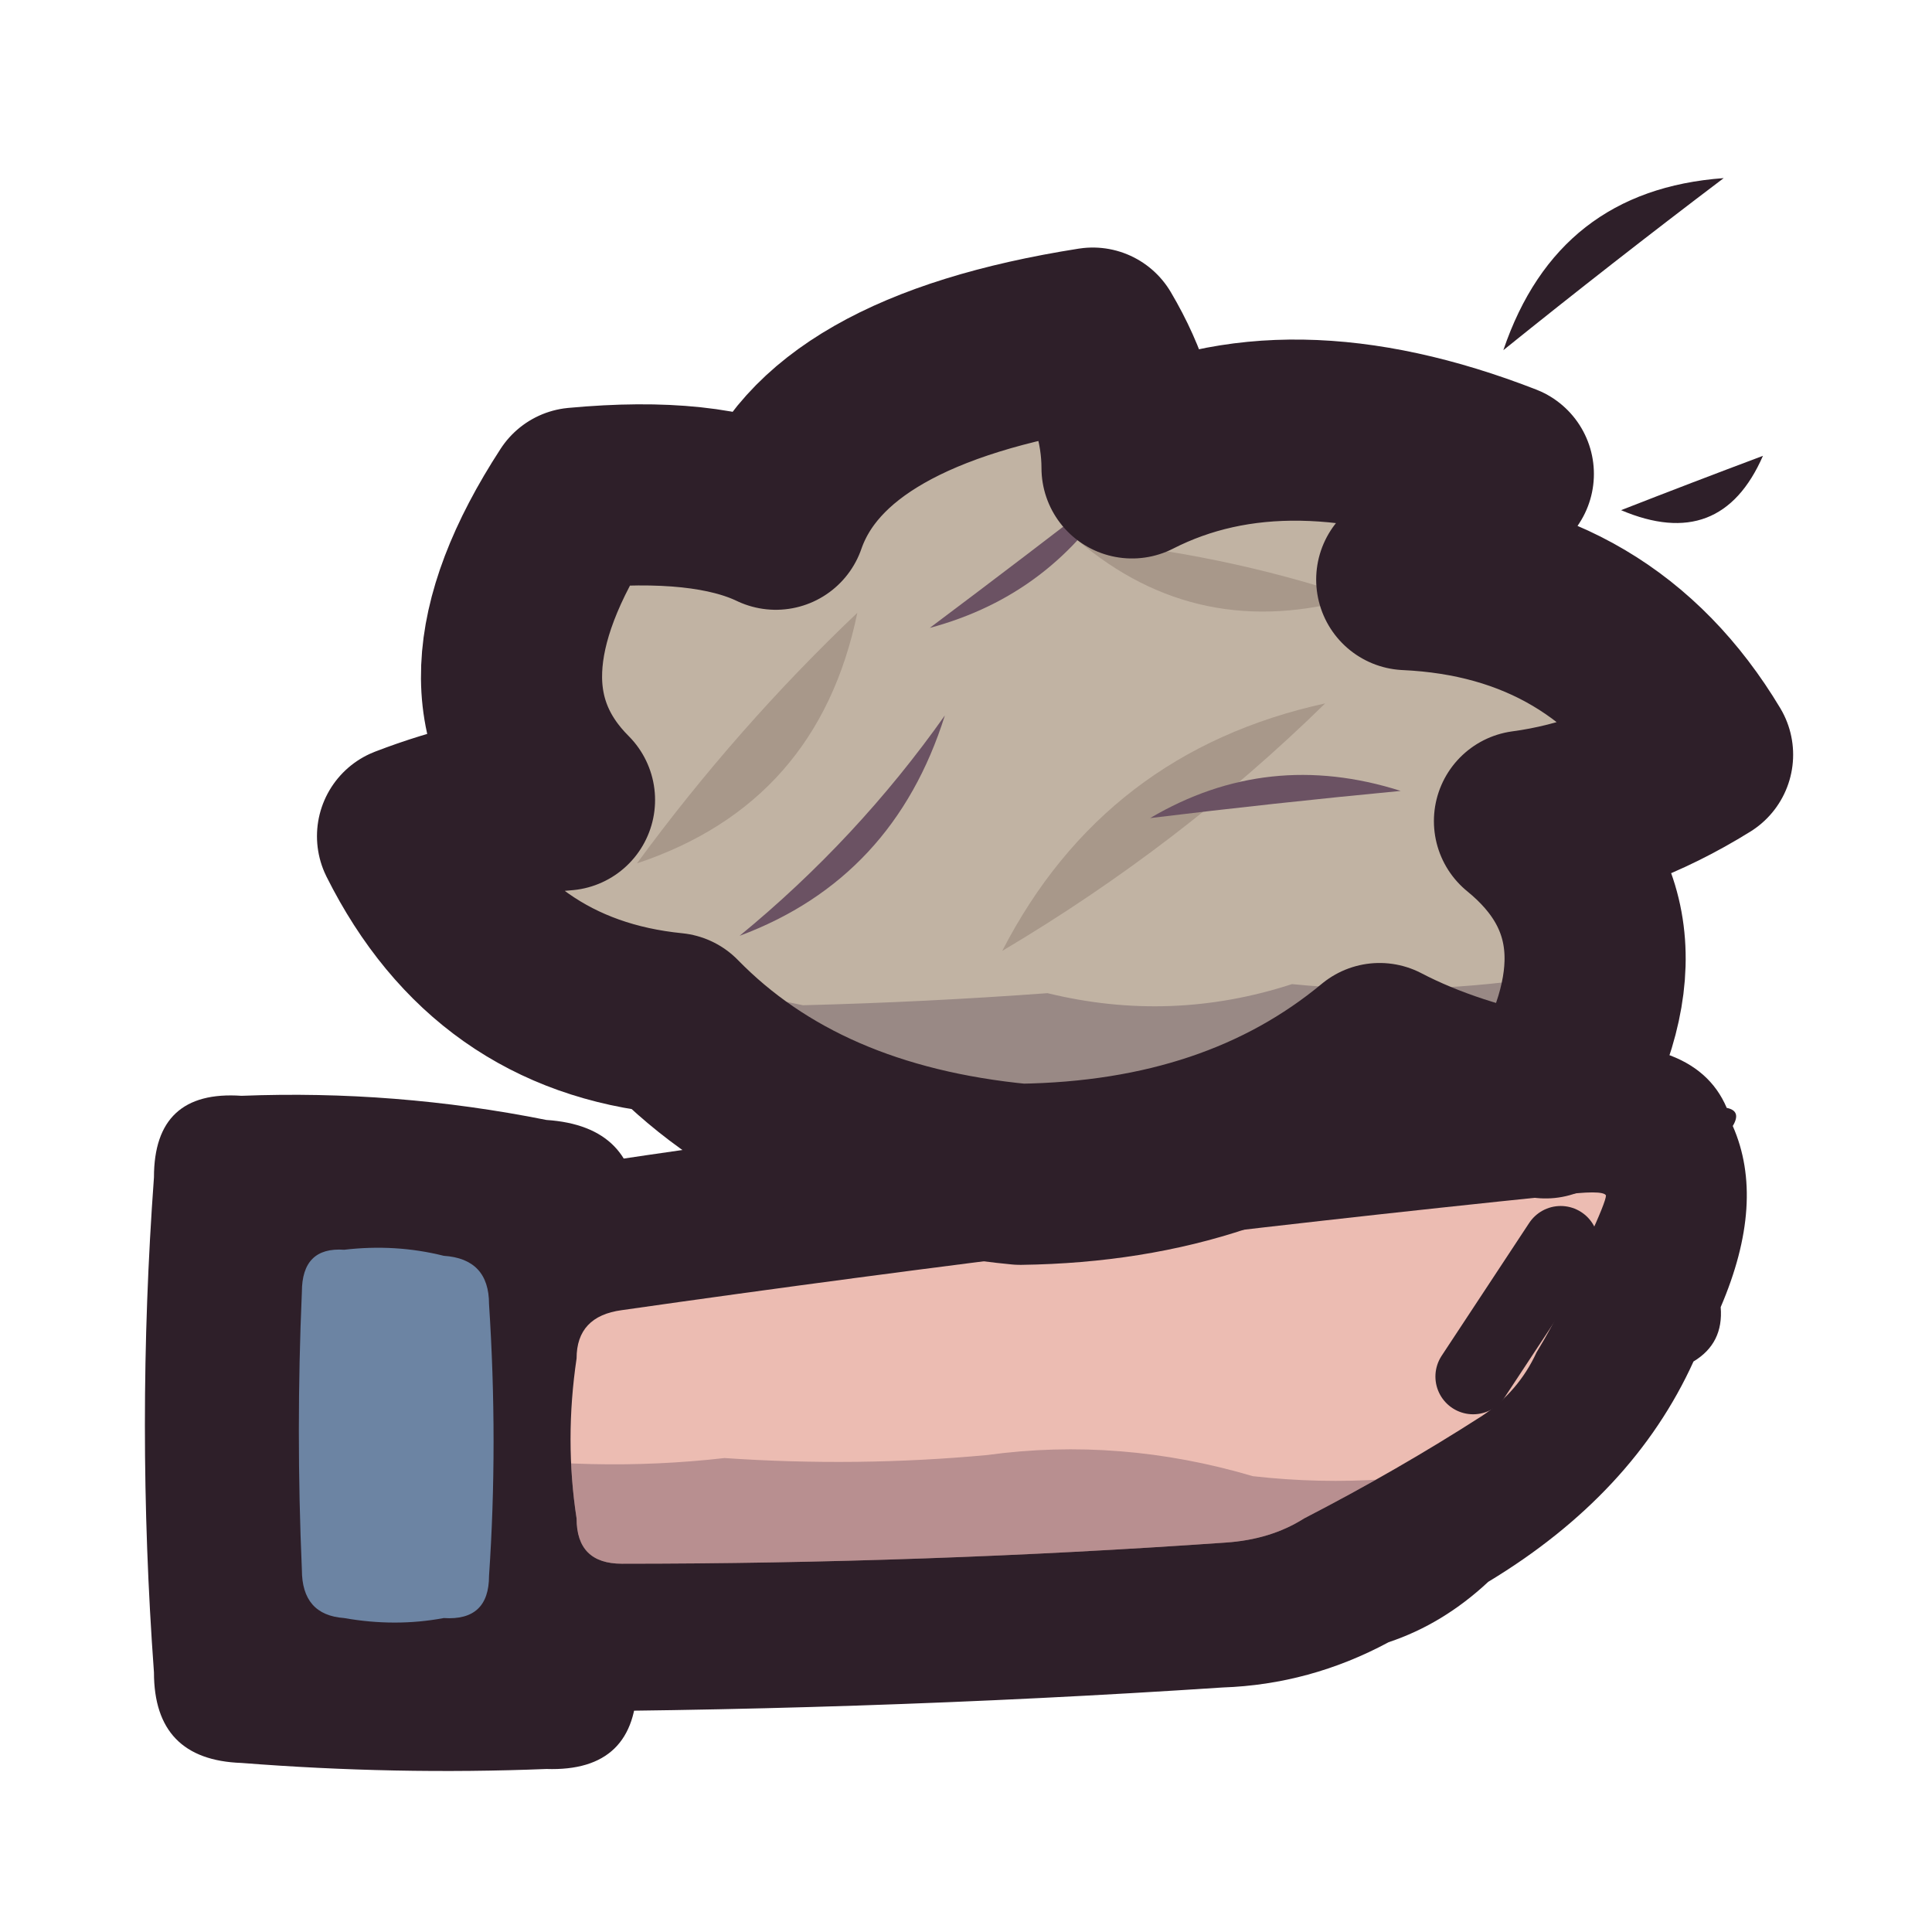
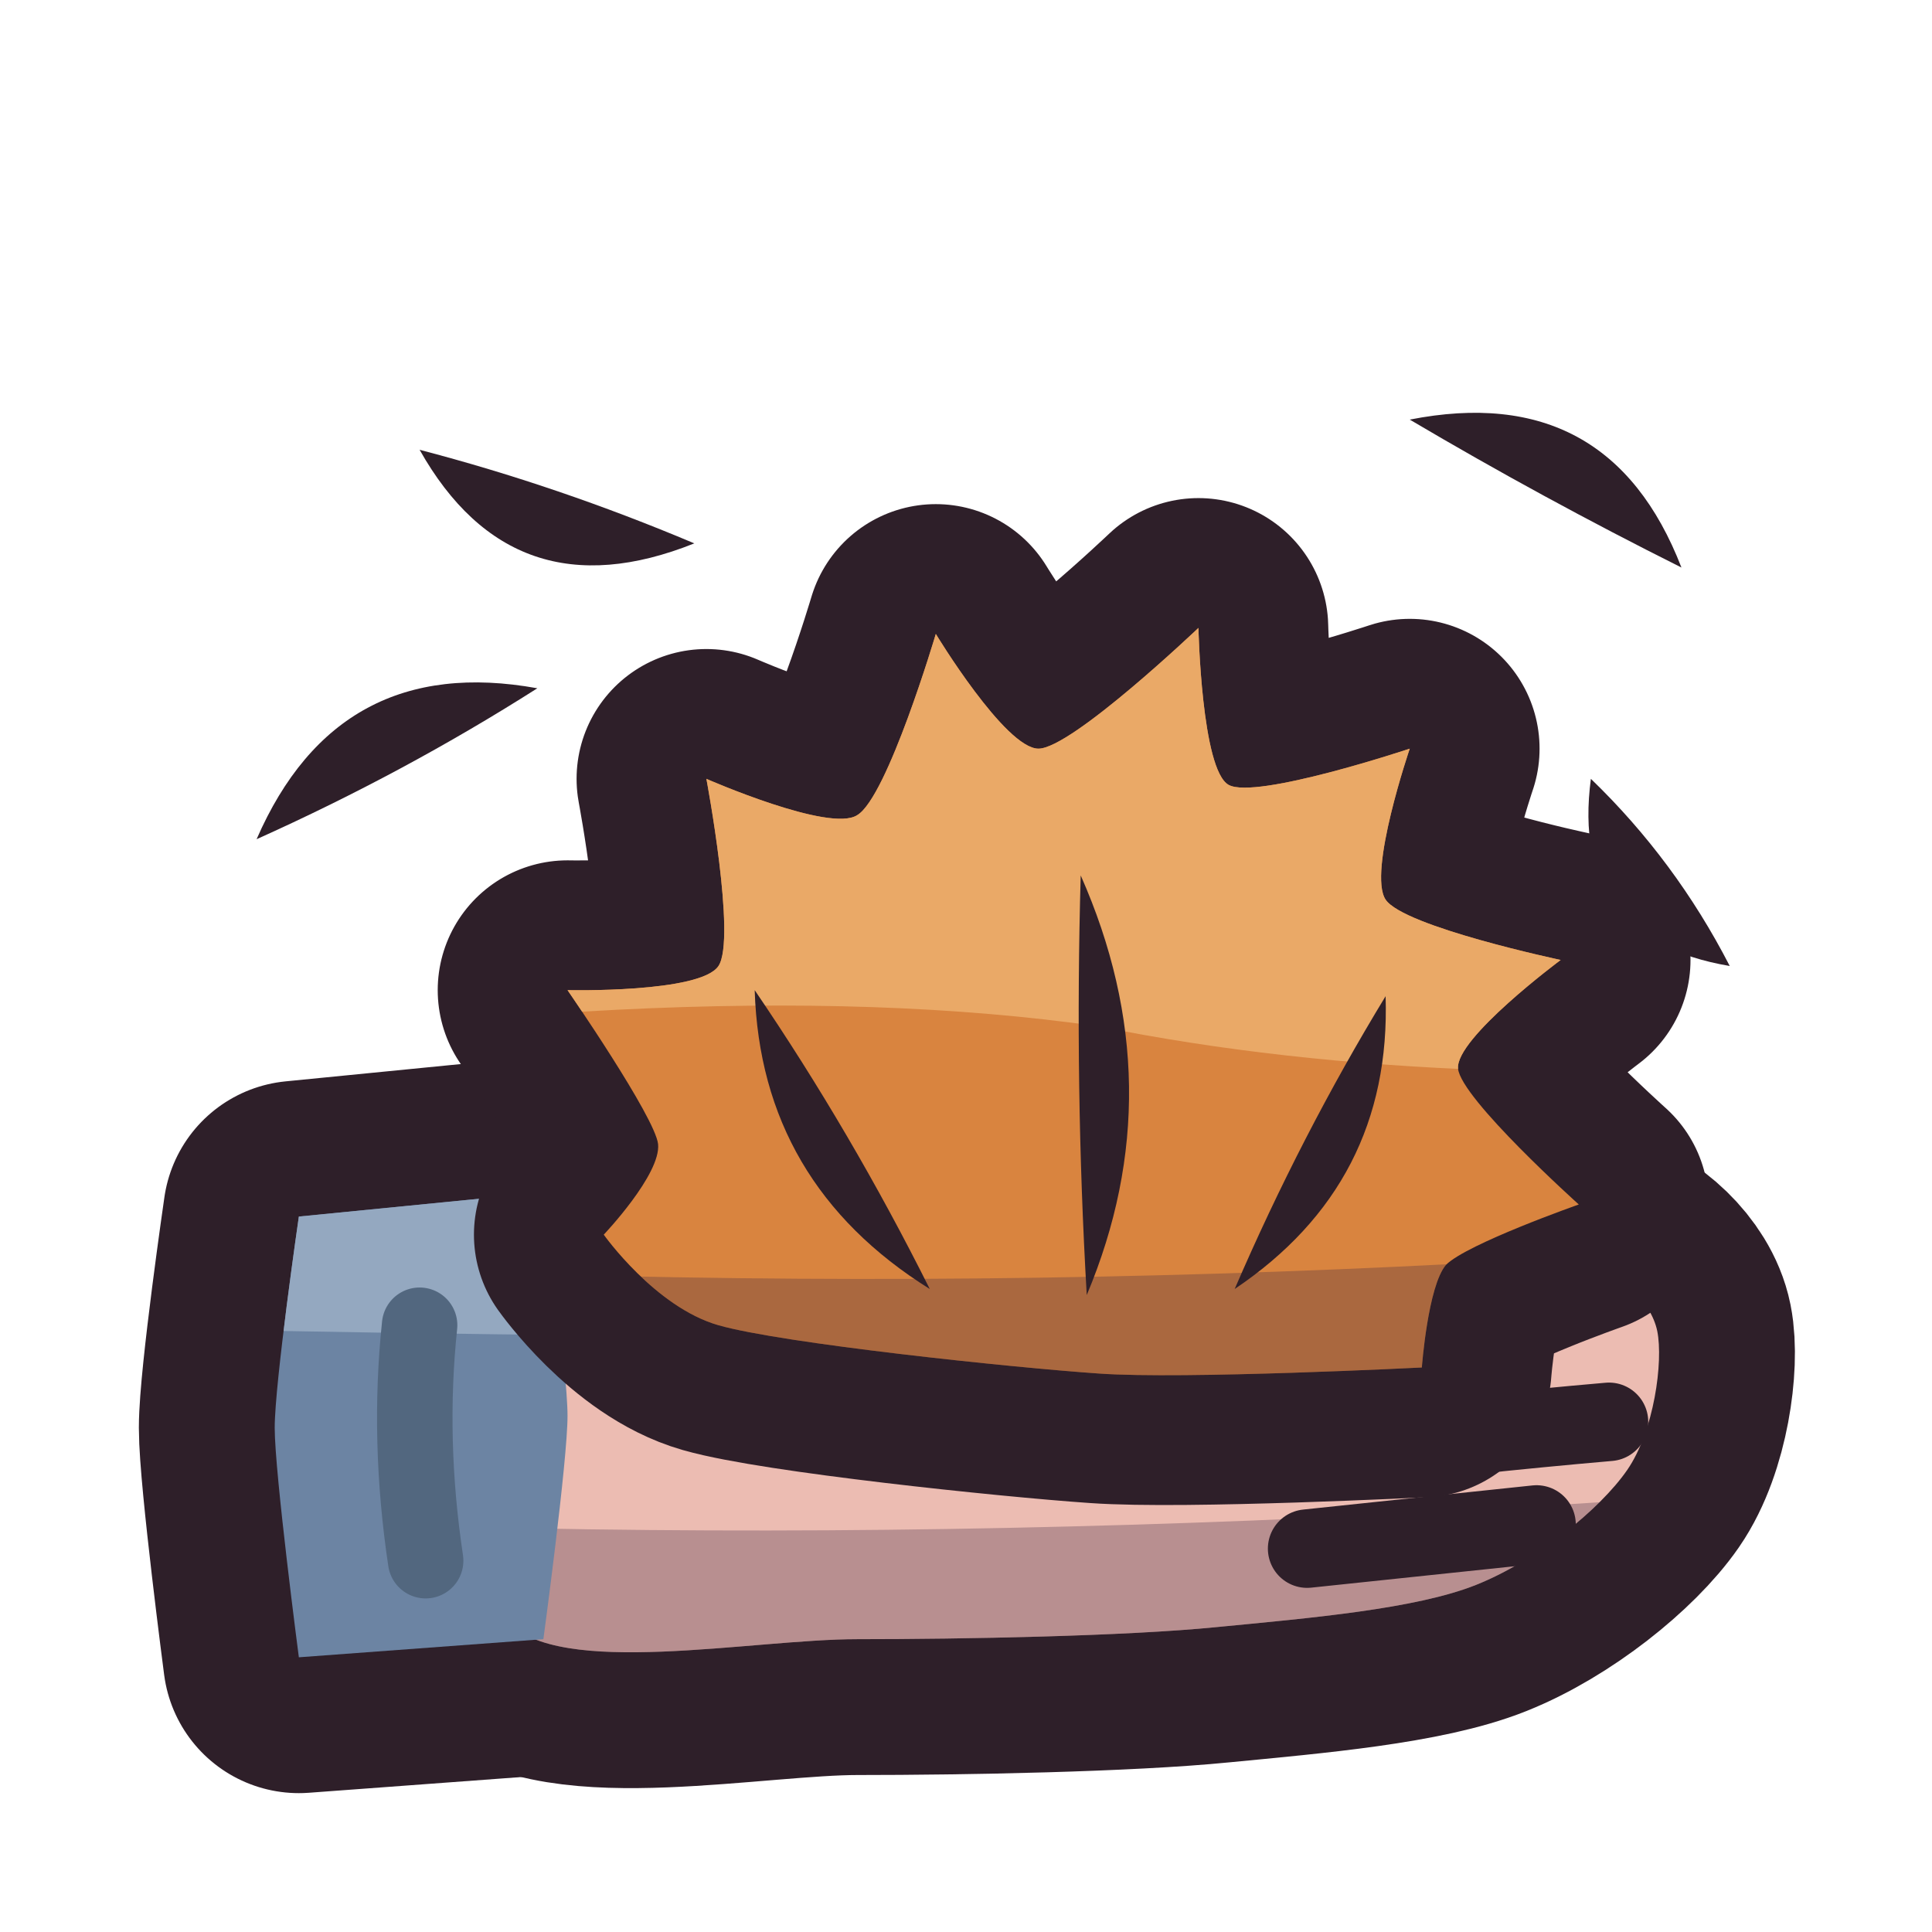
<svg xmlns="http://www.w3.org/2000/svg" viewBox="0 0 64 64" width="64" height="64">
  <defs>
-     <clipPath id="icon-fur-hand">
-       <path d="M20.6 43.4Q36 41.2 51.6 39.6Q53.1 39.4 53.2 39.6Q53.4 39.5 53.2 39.6Q53.2 39.8 52.6 41.1Q52 43 50.9 44.8Q50.3 46.1 49.1 46.9Q46.3 48.7 43.2 50.3Q42.1 51 40.6 51.1Q30.6 51.8 20.6 51.8Q19.1 51.8 19.1 50.3Q18.7 47.7 19.1 45Q19.1 43.6 20.6 43.4Z" />
+     <clipPath id="icon-fur-clip1">
+       <path d="M16.8 41.5C17.6 39.8 20.4 42 22.4 42.3C24.4 42.6 27.7 43.3 30.4 43.5C33.1 43.7 37.5 44.1 40.3 43.9C43.1 43.8 46.8 42.8 48.7 42.5C50.6 42.2 51.8 41.7 52.7 41.9C53.6 42.1 54.7 43.1 54.9 44.1C55.1 45.1 54.8 47.4 53.9 48.7C53 50 50.9 51.7 48.9 52.5C46.9 53.3 43.4 53.6 40.3 53.9C37.3 54.2 31.9 54.3 28.4 54.3C24.9 54.3 18.5 55.6 16.8 53.7C15.2 51.8 16 43.2 16.8 41.5Z" />
    </clipPath>
-     <clipPath id="icon-fur-fluff">
-       <path d="M37.5 15.5Q42.6 12.9 49.8 15.7Q48.5 17.7 46.6 19.2Q53.1 19.5 56.4 25Q53.5 26.8 50.5 27.2Q54.8 30.7 51.2 36.7Q48 36.1 45.7 34.9Q41 38.8 33.8 38.9Q26.5 38.2 22.3 33.9Q16.3 33.3 13.5 27.7Q16.1 26.7 18.7 26.5Q15 22.8 19.1 16.5Q23.4 16.1 25.7 17.2Q27.3 12.6 36.2 11.2Q37.5 13.4 37.5 15.5Z" />
+     <clipPath id="icon-fur-clip2">
+       <path d="M9.9 40.3C9.9 40.3 18 39.5 18 39.5C18 39.5 18.8 45.4 18.8 46.9C18.8 48.4 18 54.3 18 54.3C18 54.3 9.9 54.9 9.9 54.9C9.9 54.9 9.1 48.8 9.1 47.3C9.1 45.8 9.9 40.3 9.9 40.3Z" />
+     </clipPath>
+     <clipPath id="icon-fur-clip3">
+       <path d="M23.8 43.9C21.7 43.3 20 40.9 20 40.9C20 40.9 21.9 38.9 21.8 37.9C21.7 37 18.8 32.8 18.8 32.8C18.8 32.8 23.2 32.9 23.8 32C24.4 31.1 23.4 25.8 23.4 25.8C23.4 25.8 27.5 27.6 28.4 27C29.4 26.4 31 21 31 21C31 21 33.3 24.8 34.4 24.8C35.5 24.8 39.7 20.8 39.7 20.8C39.7 20.8 39.8 25.5 40.7 26C41.6 26.5 46.7 24.8 46.7 24.8C46.7 24.8 45.3 28.9 45.9 29.8C46.5 30.7 51.7 31.8 51.7 31.8C51.7 31.8 48.2 34.4 48.3 35.4C48.4 36.4 52.3 39.9 52.3 39.9C52.3 39.9 48.6 41.2 47.9 41.9C47.3 42.6 47.1 45.3 47.1 45.3C47.1 45.3 39.2 45.7 36.4 45.5C33.5 45.3 25.9 44.5 23.8 43.9Z" />
+     </clipPath>
+     <clipPath id="icon-fur-clip4">
+       <path d="M23.8 43.9C21.7 43.3 20 40.9 20 40.9C20 40.9 21.9 38.9 21.8 37.9C21.7 37 18.8 32.8 18.8 32.8C18.8 32.8 23.2 32.9 23.8 32C24.4 31.1 23.4 25.8 23.4 25.8C23.4 25.8 27.5 27.6 28.4 27C29.4 26.4 31 21 31 21C31 21 33.3 24.8 34.4 24.8C35.5 24.8 39.7 20.8 39.7 20.8C39.7 20.8 39.8 25.5 40.7 26C41.6 26.5 46.7 24.8 46.7 24.8C46.7 24.8 45.3 28.9 45.9 29.8C46.5 30.7 51.7 31.8 51.7 31.8C51.7 31.8 48.2 34.4 48.3 35.4C48.4 36.4 52.3 39.9 52.3 39.9C52.3 39.9 48.6 41.2 47.9 41.9C47.3 42.6 47.1 45.3 47.1 45.3C47.1 45.3 39.2 45.7 36.4 45.5C33.5 45.3 25.9 44.5 23.8 43.9Z" />
    </clipPath>
  </defs>
-   <g id="p-hand-ink">
-     <path d="M17.2 38.9Q34.1 36.3 51.2 34.7Q56.1 34.1 57.2 36.7Q57.7 36.8 57.4 37.3Q58.5 39.8 57 43.3Q57.1 44.5 56.1 45.1Q54.1 49.5 49.3 52.4Q47.8 53.8 46 54.4Q43.4 55.8 40.5 55.9Q28.4 56.7 16.2 56.7Q14.2 56.8 14.2 54.9Q13.9 48.5 14.2 42.2Q14.2 39.3 17.2 38.9Z" fill="#2e1f29" />
-     <path d="M8 36.3Q13.1 36.1 18.1 37.1Q21.1 37.3 21.1 40.2Q21.4 48 21.1 55.7Q21.1 58.7 18.1 58.6Q13.1 58.8 8 58.4Q5.1 58.3 5.1 55.4Q4.5 47.2 5.1 39Q5.1 36.1 8 36.3Z" fill="#2e1f29" />
+   <g id="p-hand">
+     <path d="M9.9 40.3C9.9 40.3 18 39.5 18 39.5C18 39.5 18.8 45.4 18.8 46.9C18.8 48.4 18 54.3 18 54.3C18 54.3 9.9 54.9 9.9 54.9C9.9 54.9 9.1 48.8 9.1 47.3C9.1 45.8 9.9 40.3 9.9 40.3Z" fill="#2e1f29" stroke="#2e1f29" stroke-width="9" stroke-linecap="round" stroke-linejoin="round" />
+     <path d="M16.8 41.5C17.6 39.8 20.4 42 22.4 42.3C24.4 42.6 27.7 43.3 30.4 43.5C33.1 43.7 37.5 44.1 40.3 43.9C43.1 43.8 46.8 42.8 48.7 42.5C50.6 42.2 51.8 41.7 52.7 41.9C53.6 42.1 54.7 43.1 54.9 44.1C55.1 45.1 54.8 47.4 53.9 48.7C53 50 50.9 51.7 48.9 52.5C46.9 53.3 43.4 53.6 40.3 53.9C37.3 54.2 31.9 54.3 28.4 54.3C24.9 54.3 18.5 55.6 16.8 53.7C15.2 51.8 16 43.2 16.8 41.5Z" fill="#2e1f29" stroke="#2e1f29" stroke-width="9" stroke-linecap="round" stroke-linejoin="round" />
+     <path d="M24.1 46L30.1 37.9A3.2 3.2 0 0 0 25.1 34L18.7 41.8A3.4 3.4 0 0 0 24.1 46Z" fill="#2e1f29" stroke="#2e1f29" stroke-width="9" stroke-linecap="round" stroke-linejoin="round" />
+     <path d="M16.8 41.5C17.6 39.8 20.4 42 22.4 42.3C24.4 42.6 27.7 43.3 30.4 43.5C33.1 43.7 37.5 44.1 40.3 43.9C43.1 43.8 46.8 42.8 48.7 42.5C50.6 42.2 51.8 41.7 52.7 41.9C53.6 42.1 54.7 43.1 54.9 44.1C55.1 45.1 54.8 47.4 53.9 48.7C53 50 50.9 51.7 48.9 52.5C46.9 53.3 43.4 53.6 40.3 53.9C37.3 54.2 31.9 54.3 28.4 54.3C24.9 54.3 18.5 55.6 16.8 53.7C15.2 51.8 16 43.2 16.8 41.5Z" fill="#ecbcb2" />
+     <path d="M24.1 46L30.1 37.9A3.2 3.2 0 0 0 25.1 34L18.7 41.8A3.4 3.4 0 0 0 24.1 46Z" fill="#ecbcb2" />
+     <path d="M0.5 49.9Q30.4 51.9 64.2 48.9L64.2 63.2L0.5 63.2Z" fill="#3f2541" fill-opacity="0.3" clip-path="url(#icon-fur-clip1)" />
+     <path d="M53.3 47.1Q48.7 47.5 43.9 48.1" fill="none" stroke="#2e1f29" stroke-width="2.6" stroke-linecap="round" stroke-linejoin="round" />
+     <path d="M50.9 50.5Q47.1 50.9 43.3 51.3" fill="none" stroke="#2e1f29" stroke-width="2.6" stroke-linecap="round" stroke-linejoin="round" />
+     <path d="M9.9 40.3C9.9 40.3 18 39.5 18 39.5C18 39.5 18.8 45.4 18.8 46.9C18.8 48.4 18 54.3 18 54.3C18 54.3 9.9 54.9 9.9 54.9C9.9 54.9 9.1 48.8 9.1 47.3C9.1 45.8 9.9 40.3 9.9 40.3Z" fill="#6c84a3" />
+     <path d="M0.5 -0.5L64.2 -0.5L64.2 43.9Q32.4 44.7 0.5 43.9Z" fill="#94a8c0" clip-path="url(#icon-fur-clip2)" />
+     <path d="M13.9 43.9Q13.5 47.7 14.1 51.7" fill="none" stroke="#52677f" stroke-width="2.5" stroke-linecap="round" stroke-linejoin="round" />
  </g>
-   <g id="p-hand">
-     <path d="M20.6 43.4Q36 41.2 51.6 39.6Q53.1 39.4 53.2 39.6Q53.4 39.5 53.2 39.6Q53.2 39.8 52.6 41.1Q52 43 50.9 44.8Q50.3 46.1 49.1 46.9Q46.3 48.7 43.2 50.3Q42.1 51 40.6 51.1Q30.6 51.8 20.6 51.8Q19.1 51.8 19.1 50.3Q18.7 47.7 19.1 45Q19.1 43.6 20.6 43.4Z" fill="#ecbcb2" />
-     <path d="M6.5 48.5Q10.8 48.6 15.2 48.1Q19.6 48.8 24 48.3Q28.4 48.6 32.7 48.2Q37.1 47.6 41.5 48.9Q45.9 49.4 50.2 48.3Q54.6 49.4 59 48.4L59 63.1L6.5 63.1Z" fill="#3f2541" fill-opacity="0.3" clip-path="url(#icon-fur-hand)" />
-     <path d="M11.4 41.4Q13.1 41.2 14.7 41.6Q16.2 41.7 16.2 43.2Q16.5 47.8 16.2 52.2Q16.2 53.7 14.7 53.6Q13.1 53.9 11.4 53.6Q10 53.5 10 52Q9.8 47.4 10 42.8Q10 41.3 11.4 41.4Z" fill="#6c84a3" />
-     <path d="M51.7 41.2L48.8 45.6" fill="none" stroke="#2e1f29" stroke-width="2.5" stroke-linecap="round" stroke-linejoin="round" />
+   <g id="p-tuft">
+     <path d="M23.8 43.9C21.7 43.3 20 40.9 20 40.9C20 40.9 21.9 38.9 21.8 37.9C21.7 37 18.8 32.8 18.8 32.8C18.8 32.8 23.2 32.9 23.8 32C24.4 31.1 23.4 25.8 23.4 25.8C23.4 25.8 27.5 27.6 28.4 27C29.4 26.4 31 21 31 21C31 21 33.3 24.8 34.4 24.8C35.5 24.8 39.7 20.8 39.7 20.8C39.7 20.8 39.8 25.5 40.7 26C41.6 26.5 46.7 24.8 46.7 24.8C46.7 24.8 45.3 28.9 45.9 29.8C46.5 30.7 51.7 31.8 51.7 31.8C51.7 31.8 48.2 34.4 48.3 35.4C48.4 36.4 52.3 39.9 52.3 39.9C52.3 39.9 48.6 41.2 47.9 41.9C47.3 42.6 47.1 45.3 47.1 45.3C47.1 45.3 39.2 45.7 36.4 45.5C33.5 45.3 25.9 44.5 23.8 43.9Z" fill="#2e1f29" stroke="#2e1f29" stroke-width="8.6" stroke-linecap="round" stroke-linejoin="round" />
+     <path d="M23.8 43.9C21.7 43.3 20 40.9 20 40.9C20 40.9 21.9 38.9 21.8 37.9C21.7 37 18.8 32.8 18.8 32.8C18.8 32.8 23.2 32.9 23.8 32C24.4 31.1 23.4 25.8 23.4 25.8C23.4 25.8 27.5 27.6 28.4 27C29.4 26.4 31 21 31 21C31 21 33.3 24.8 34.4 24.8C35.5 24.8 39.7 20.8 39.7 20.8C39.7 20.8 39.8 25.5 40.7 26C41.6 26.5 46.7 24.8 46.7 24.8C46.7 24.8 45.3 28.9 45.9 29.8C46.5 30.7 51.7 31.8 51.7 31.8C51.7 31.8 48.2 34.4 48.3 35.4C48.4 36.4 52.3 39.9 52.3 39.9C52.3 39.9 48.6 41.2 47.9 41.9C47.3 42.6 47.1 45.3 47.1 45.3C47.1 45.3 39.2 45.7 36.4 45.5C33.5 45.3 25.9 44.5 23.8 43.9Z" fill="#d9843f" />
+     <path d="M0.5 -0.5L64.2 -0.5L64.2 35Q48.3 36.4 36.4 34Q22.4 32 0.5 35.8Z" fill="#eaa967" clip-path="url(#icon-fur-clip3)" />
+     <path d="M0.5 41.3Q32.4 43.7 64.2 40.7L64.2 63.2L0.5 63.2Z" fill="#3f2541" fill-opacity="0.3" clip-path="url(#icon-fur-clip4)" />
+     <path d="M30.8 42.7Q28.2 37.5 25 32.8Q25.2 39.2 30.8 42.7Z" fill="#2e1f29" />
+     <path d="M36 42.9Q38.9 36 35.8 29Q35.6 36 36 42.9Z" fill="#2e1f29" />
+     <path d="M40.9 42.7Q46.1 39.2 45.9 33Q43.1 37.6 40.9 42.7Z" fill="#2e1f29" />
  </g>
  <g id="p-hairs">
-     <path d="M49.8 11.6Q53.4 8.7 57.1 5.9Q51.6 6.3 49.8 11.6Z" fill="#2e1f29" />
-     <path d="M53.7 16.9Q57 18.3 58.4 15.1Q56 16 53.7 16.9Z" fill="#2e1f29" />
-   </g>
-   <g id="p-fluff">
-     <path d="M37.5 15.5Q42.6 12.9 49.8 15.7Q48.5 17.7 46.6 19.2Q53.1 19.5 56.4 25Q53.5 26.8 50.5 27.2Q54.8 30.7 51.2 36.7Q48 36.1 45.7 34.9Q41 38.8 33.8 38.9Q26.5 38.2 22.3 33.9Q16.3 33.3 13.5 27.7Q16.1 26.7 18.7 26.5Q15 22.8 19.1 16.5Q23.4 16.1 25.7 17.2Q27.3 12.6 36.2 11.2Q37.5 13.4 37.5 15.5Z" fill="#c1b3a3" />
-     <path d="M21.1 28.6Q27.1 26.6 28.4 20.3Q24.4 24.1 21.1 28.6Z" fill="#a8988a" />
-     <path d="M33.2 31.5Q39.1 28 43.9 23.3Q36.6 24.9 33.2 31.5Z" fill="#a8988a" />
-     <path d="M35.7 17.9Q39.7 21.3 44.9 19.8Q40.4 18.3 35.7 17.9Z" fill="#a8988a" />
-     <path d="M24.5 31Q29.6 29.1 31.3 23.7Q28.4 27.8 24.5 31Z" fill="#6b5263" />
-     <path d="M38.1 27.1Q42.2 26.6 46.4 26.2Q42 24.8 38.1 27.1Z" fill="#6b5263" />
-     <path d="M30.8 20.8Q34.9 19.7 37.1 16Q34 18.4 30.8 20.8Z" fill="#6b5263" />
-     <path d="M10.4 33Q14.4 32 18.4 33.2Q22.5 32.4 26.6 33.3Q30.6 33.2 34.7 32.9Q38.8 33.9 42.8 32.6Q46.8 33 50.9 32.4Q54.9 33 59 32.4L59 63.1L10.4 63.1Z" fill="#3f2541" fill-opacity="0.3" clip-path="url(#icon-fur-fluff)" />
-     <path d="M37.5 15.5Q42.6 12.9 49.8 15.7Q48.5 17.7 46.6 19.2Q53.1 19.5 56.4 25Q53.5 26.8 50.5 27.2Q54.8 30.7 51.2 36.7Q48 36.1 45.7 34.9Q41 38.8 33.8 38.9Q26.5 38.2 22.3 33.9Q16.3 33.3 13.5 27.7Q16.1 26.7 18.7 26.5Q15 22.8 19.1 16.5Q23.4 16.1 25.7 17.2Q27.3 12.6 36.2 11.2Q37.5 13.4 37.5 15.5Z" fill="none" stroke="#2e1f29" stroke-width="6" stroke-linecap="round" stroke-linejoin="round" />
+     <path d="M8.5 27.8Q13.4 25.6 17.8 22.8Q11.2 21.6 8.5 27.8Z" fill="#2e1f29" />
+     <path d="M13.9 14.9Q17 20.4 23 18Q18.5 16.1 13.9 14.9Z" fill="#2e1f29" />
+     <path d="M46.7 13.9Q51.1 16.5 55.7 18.8Q53.3 12.6 46.7 13.9Z" fill="#2e1f29" />
+     <path d="M52.7 25.8Q52 31.1 57.3 32Q55.5 28.5 52.7 25.8Z" fill="#2e1f29" />
  </g>
</svg>
